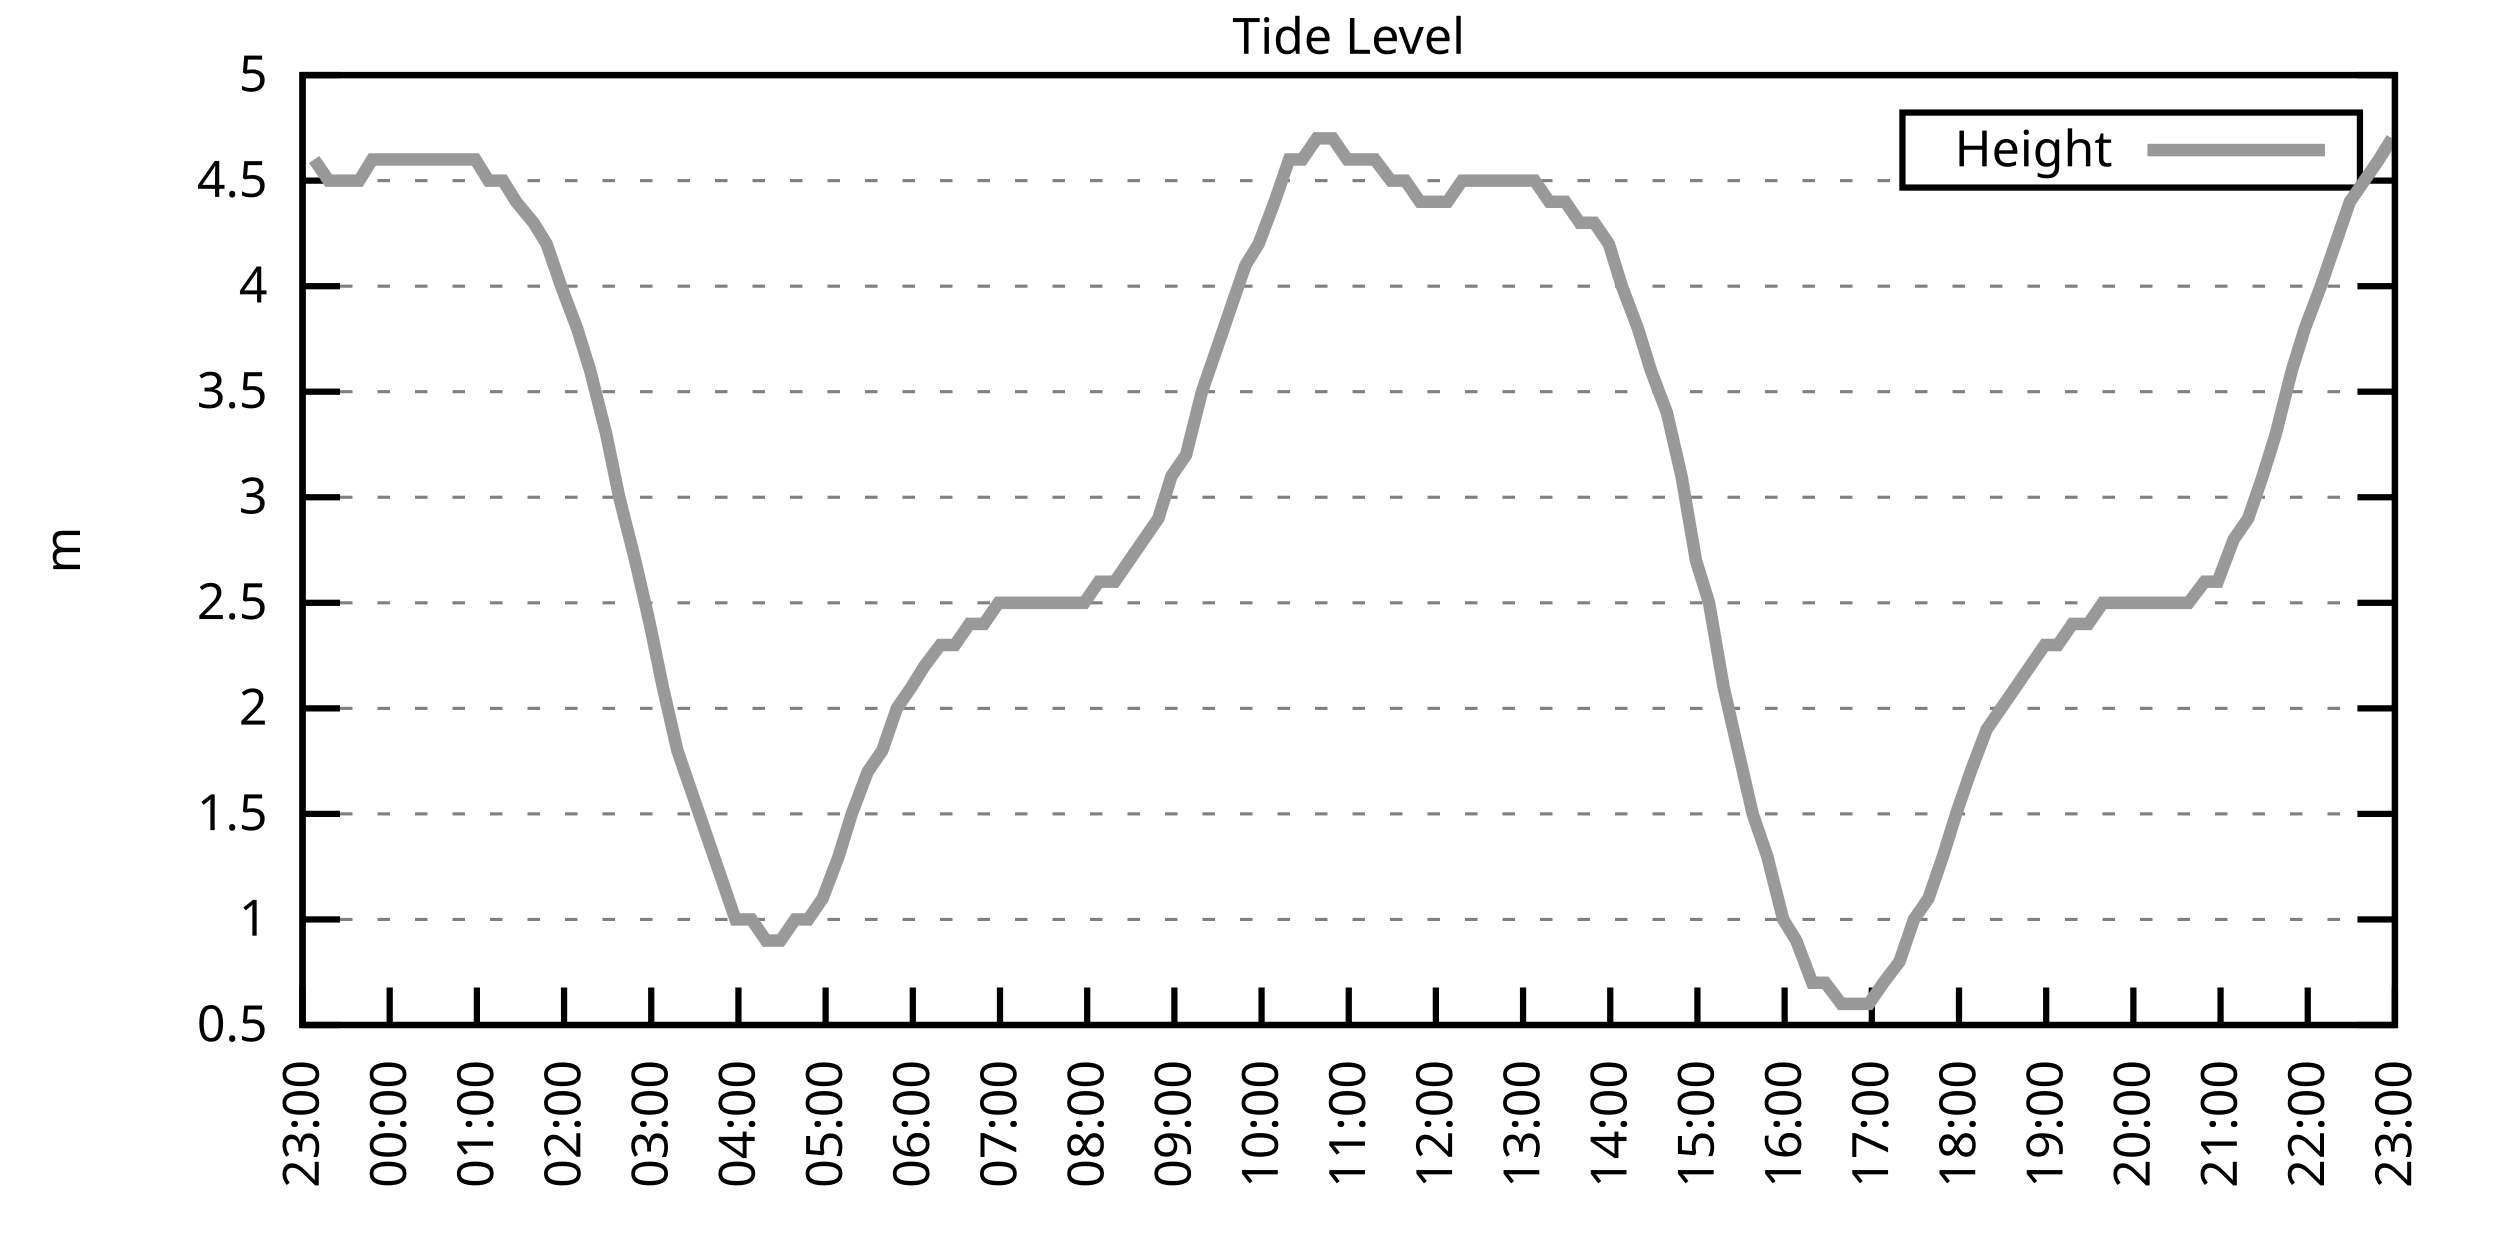
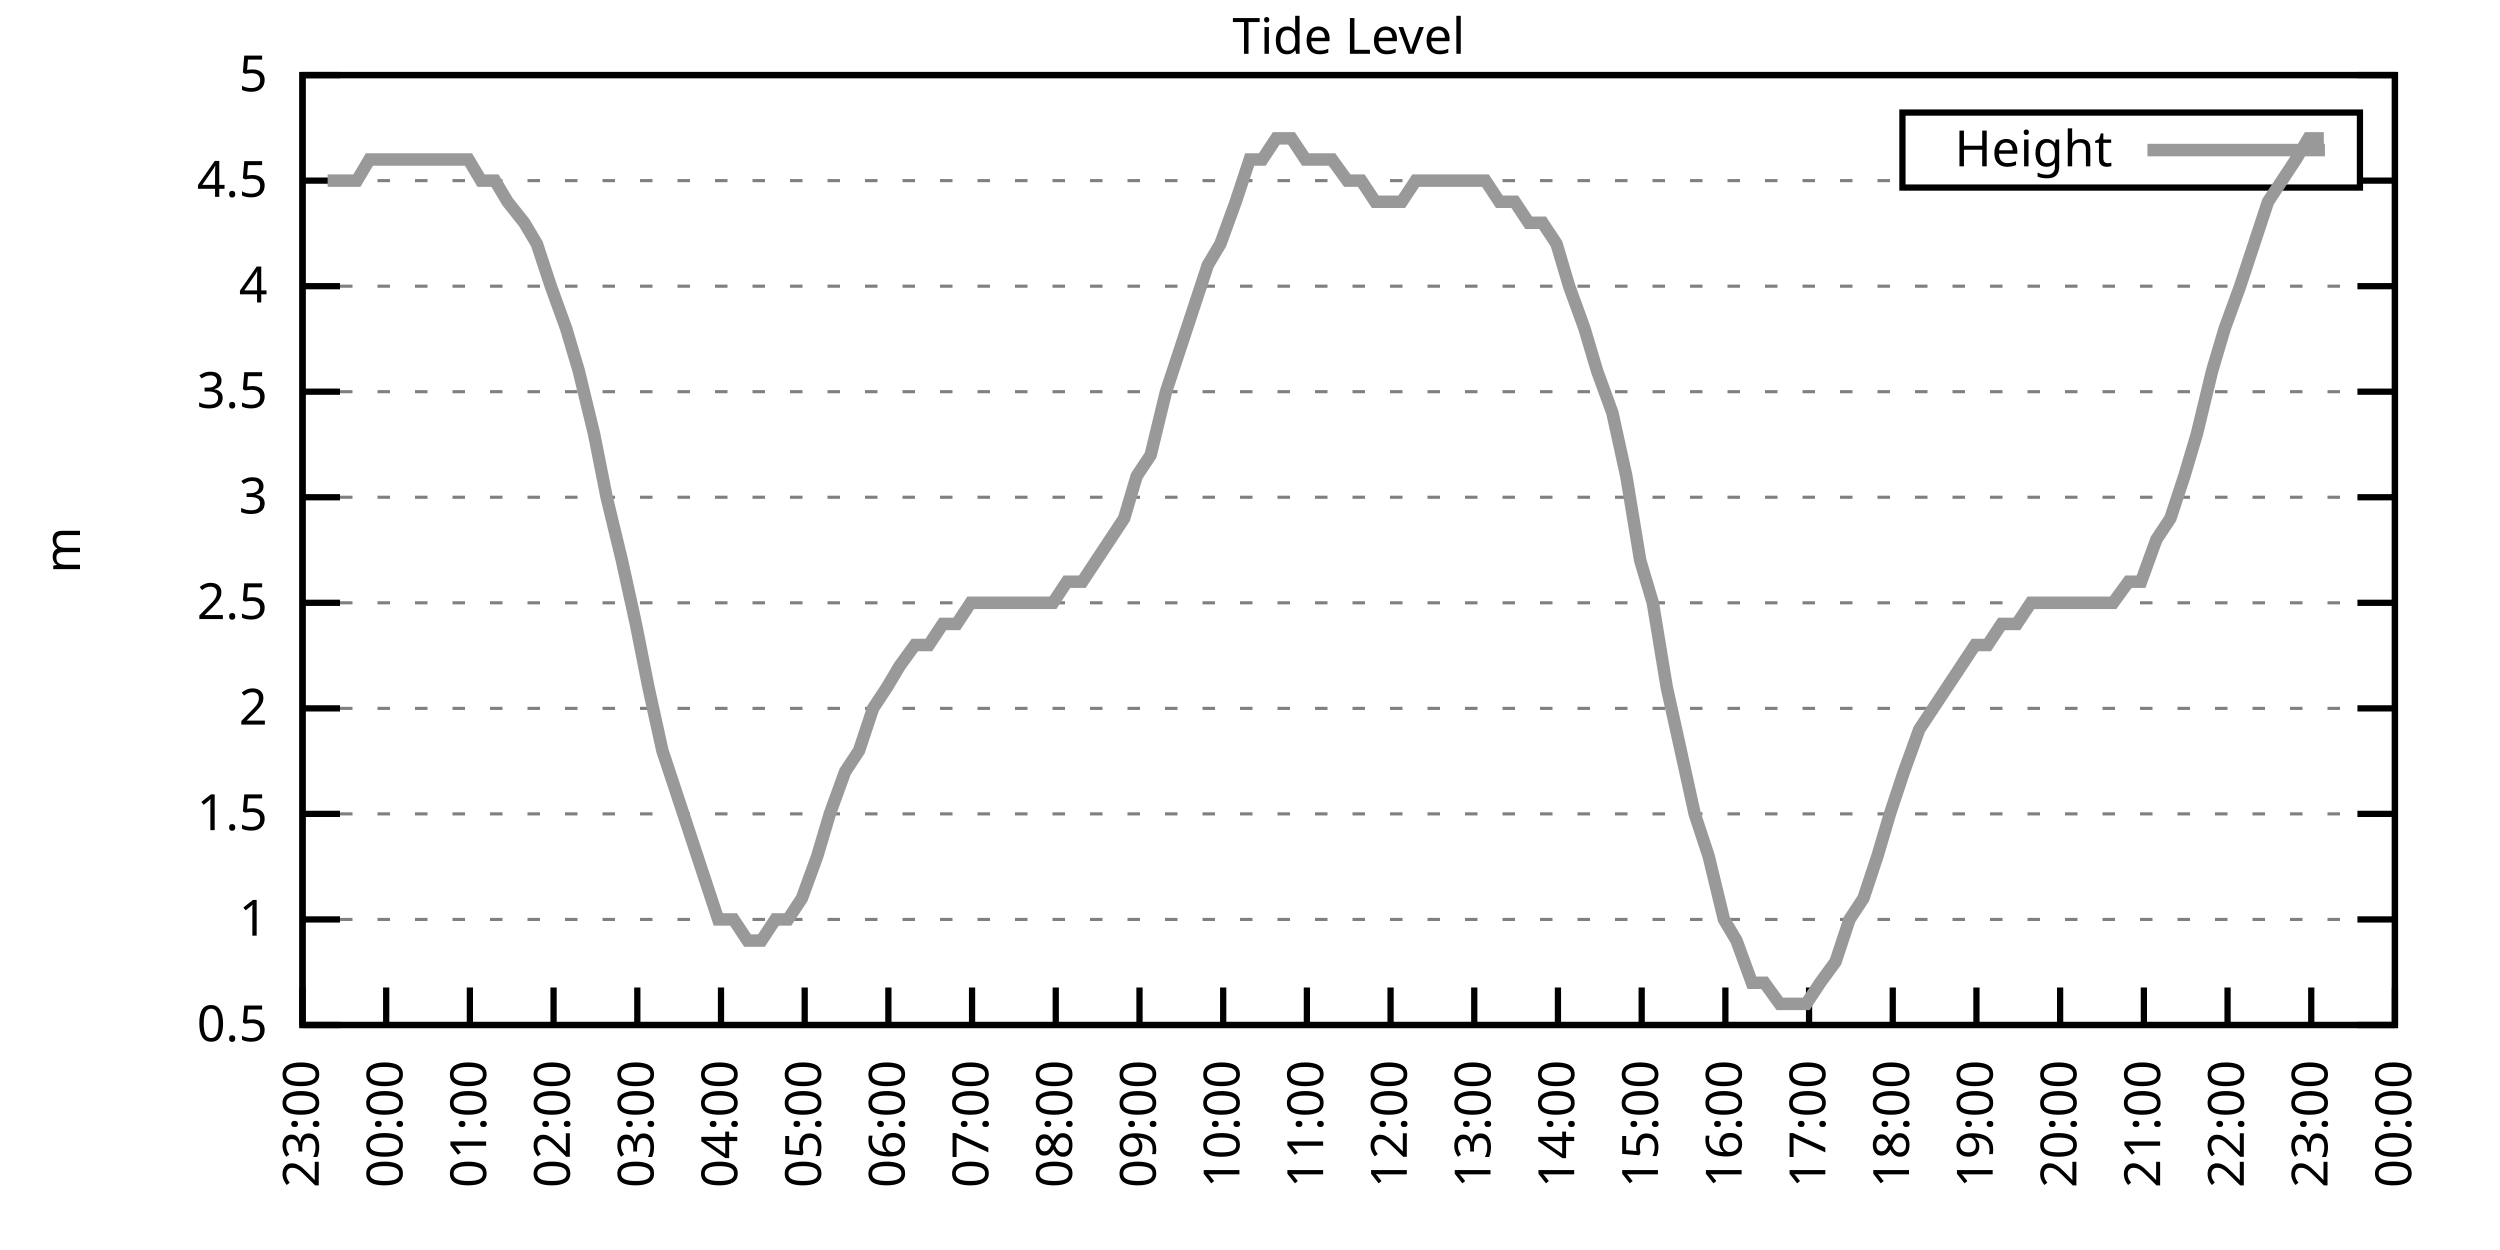
<svg xmlns="http://www.w3.org/2000/svg" xmlns:xlink="http://www.w3.org/1999/xlink" width="400" height="200" viewBox="0 0 400 200">
  <g id="gnuplot_canvas">
    <rect x="0" y="0" width="400" height="200" fill="none" />
    <defs>
      <circle id="gpDot" r="0.5" stroke-width="0.5" stroke="currentColor" />
      <path id="gpPt0" stroke-width="0.333" stroke="currentColor" d="M-1,0 h2 M0,-1 v2" />
      <path id="gpPt1" stroke-width="0.333" stroke="currentColor" d="M-1,-1 L1,1 M1,-1 L-1,1" />
      <path id="gpPt2" stroke-width="0.333" stroke="currentColor" d="M-1,0 L1,0 M0,-1 L0,1 M-1,-1 L1,1 M-1,1 L1,-1" />
      <rect id="gpPt3" stroke-width="0.333" stroke="currentColor" x="-1" y="-1" width="2" height="2" />
      <rect id="gpPt4" stroke-width="0.333" stroke="currentColor" fill="currentColor" x="-1" y="-1" width="2" height="2" />
      <circle id="gpPt5" stroke-width="0.333" stroke="currentColor" cx="0" cy="0" r="1" />
      <use xlink:href="#gpPt5" id="gpPt6" fill="currentColor" stroke="none" />
      <path id="gpPt7" stroke-width="0.333" stroke="currentColor" d="M0,-1.33 L-1.33,0.67 L1.33,0.67 z" />
      <use xlink:href="#gpPt7" id="gpPt8" fill="currentColor" stroke="none" />
      <use xlink:href="#gpPt7" id="gpPt9" stroke="currentColor" transform="rotate(180)" />
      <use xlink:href="#gpPt9" id="gpPt10" fill="currentColor" stroke="none" />
      <use xlink:href="#gpPt3" id="gpPt11" stroke="currentColor" transform="rotate(45)" />
      <use xlink:href="#gpPt11" id="gpPt12" fill="currentColor" stroke="none" />
      <path id="gpPt13" stroke-width="0.333" stroke="currentColor" d="M0,1.330 L1.265,0.411 L0.782,-1.067 L-0.782,-1.076 L-1.265,0.411 z" />
      <use xlink:href="#gpPt13" id="gpPt14" fill="currentColor" stroke="none" />
      <filter id="textbox" filterUnits="objectBoundingBox" x="0" y="0" height="1" width="1">
        <feFlood flood-color="white" flood-opacity="1" result="bgnd" />
        <feComposite in="SourceGraphic" in2="bgnd" operator="atop" />
      </filter>
      <filter id="greybox" filterUnits="objectBoundingBox" x="0" y="0" height="1" width="1">
        <feFlood flood-color="lightgrey" flood-opacity="1" result="grey" />
        <feComposite in="SourceGraphic" in2="grey" operator="atop" />
      </filter>
    </defs>
    <g fill="none" color="white" stroke="currentColor" stroke-width="1.00" stroke-linecap="butt" stroke-linejoin="miter">
</g>
    <g fill="none" color="black" stroke="currentColor" stroke-width="1.00" stroke-linecap="butt" stroke-linejoin="miter">
      <g stroke="none" shape-rendering="crispEdges">
        <polygon fill="rgb(255, 255, 255)" points="48.40,164.00 383.18,164.00 383.18,12.02 48.40,12.02 " />
      </g>
    </g>
    <g fill="none" color="black" stroke="currentColor" stroke-width="1.00" stroke-linecap="butt" stroke-linejoin="miter">
</g>
    <g fill="none" color="black" stroke="black" stroke-width="0.50" stroke-linecap="butt" stroke-linejoin="miter">
</g>
    <g fill="none" color="gray" stroke="currentColor" stroke-width="0.50" stroke-linecap="butt" stroke-linejoin="miter">
      <path stroke="gray" stroke-dasharray="2,4" class="gridline" d="M48.40,164.00 L383.19,164.00  " />
    </g>
    <g fill="none" color="gray" stroke="gray" stroke-width="1.00" stroke-linecap="butt" stroke-linejoin="miter">
</g>
    <g fill="none" color="black" stroke="currentColor" stroke-width="1.00" stroke-linecap="butt" stroke-linejoin="miter">
      <path stroke="black" d="M48.40,164.00 L54.40,164.00 M383.19,164.00 L377.19,164.00  " />
      <g transform="translate(42.80,166.60)" stroke="none" fill="black" font-family="Sans" font-size="8.00" text-anchor="end">
        <text>
          <tspan font-family="Sans"> 0.5</tspan>
        </text>
      </g>
    </g>
    <g fill="none" color="black" stroke="currentColor" stroke-width="1.00" stroke-linecap="butt" stroke-linejoin="miter">
</g>
    <g fill="none" color="black" stroke="black" stroke-width="0.50" stroke-linecap="butt" stroke-linejoin="miter">
</g>
    <g fill="none" color="gray" stroke="currentColor" stroke-width="0.50" stroke-linecap="butt" stroke-linejoin="miter">
      <path stroke="gray" stroke-dasharray="2,4" class="gridline" d="M48.40,147.11 L383.19,147.11  " />
    </g>
    <g fill="none" color="gray" stroke="gray" stroke-width="1.00" stroke-linecap="butt" stroke-linejoin="miter">
</g>
    <g fill="none" color="black" stroke="currentColor" stroke-width="1.00" stroke-linecap="butt" stroke-linejoin="miter">
      <path stroke="black" d="M48.40,147.11 L54.40,147.11 M383.19,147.11 L377.19,147.11  " />
      <g transform="translate(42.80,149.71)" stroke="none" fill="black" font-family="Sans" font-size="8.00" text-anchor="end">
        <text>
          <tspan font-family="Sans"> 1</tspan>
        </text>
      </g>
    </g>
    <g fill="none" color="black" stroke="currentColor" stroke-width="1.00" stroke-linecap="butt" stroke-linejoin="miter">
</g>
    <g fill="none" color="black" stroke="black" stroke-width="0.50" stroke-linecap="butt" stroke-linejoin="miter">
</g>
    <g fill="none" color="gray" stroke="currentColor" stroke-width="0.50" stroke-linecap="butt" stroke-linejoin="miter">
      <path stroke="gray" stroke-dasharray="2,4" class="gridline" d="M48.40,130.22 L383.19,130.22  " />
    </g>
    <g fill="none" color="gray" stroke="gray" stroke-width="1.00" stroke-linecap="butt" stroke-linejoin="miter">
</g>
    <g fill="none" color="black" stroke="currentColor" stroke-width="1.00" stroke-linecap="butt" stroke-linejoin="miter">
      <path stroke="black" d="M48.40,130.22 L54.40,130.22 M383.19,130.22 L377.19,130.22  " />
      <g transform="translate(42.80,132.82)" stroke="none" fill="black" font-family="Sans" font-size="8.00" text-anchor="end">
        <text>
          <tspan font-family="Sans"> 1.5</tspan>
        </text>
      </g>
    </g>
    <g fill="none" color="black" stroke="currentColor" stroke-width="1.00" stroke-linecap="butt" stroke-linejoin="miter">
</g>
    <g fill="none" color="black" stroke="black" stroke-width="0.50" stroke-linecap="butt" stroke-linejoin="miter">
</g>
    <g fill="none" color="gray" stroke="currentColor" stroke-width="0.50" stroke-linecap="butt" stroke-linejoin="miter">
      <path stroke="gray" stroke-dasharray="2,4" class="gridline" d="M48.40,113.34 L383.19,113.34  " />
    </g>
    <g fill="none" color="gray" stroke="gray" stroke-width="1.00" stroke-linecap="butt" stroke-linejoin="miter">
</g>
    <g fill="none" color="black" stroke="currentColor" stroke-width="1.00" stroke-linecap="butt" stroke-linejoin="miter">
      <path stroke="black" d="M48.40,113.34 L54.40,113.34 M383.19,113.34 L377.19,113.34  " />
      <g transform="translate(42.80,115.94)" stroke="none" fill="black" font-family="Sans" font-size="8.00" text-anchor="end">
        <text>
          <tspan font-family="Sans"> 2</tspan>
        </text>
      </g>
    </g>
    <g fill="none" color="black" stroke="currentColor" stroke-width="1.00" stroke-linecap="butt" stroke-linejoin="miter">
</g>
    <g fill="none" color="black" stroke="black" stroke-width="0.50" stroke-linecap="butt" stroke-linejoin="miter">
</g>
    <g fill="none" color="gray" stroke="currentColor" stroke-width="0.50" stroke-linecap="butt" stroke-linejoin="miter">
      <path stroke="gray" stroke-dasharray="2,4" class="gridline" d="M48.40,96.45 L383.19,96.45  " />
    </g>
    <g fill="none" color="gray" stroke="gray" stroke-width="1.00" stroke-linecap="butt" stroke-linejoin="miter">
</g>
    <g fill="none" color="black" stroke="currentColor" stroke-width="1.00" stroke-linecap="butt" stroke-linejoin="miter">
      <path stroke="black" d="M48.40,96.45 L54.40,96.45 M383.19,96.45 L377.19,96.45  " />
      <g transform="translate(42.80,99.05)" stroke="none" fill="black" font-family="Sans" font-size="8.00" text-anchor="end">
        <text>
          <tspan font-family="Sans"> 2.5</tspan>
        </text>
      </g>
    </g>
    <g fill="none" color="black" stroke="currentColor" stroke-width="1.00" stroke-linecap="butt" stroke-linejoin="miter">
</g>
    <g fill="none" color="black" stroke="black" stroke-width="0.50" stroke-linecap="butt" stroke-linejoin="miter">
</g>
    <g fill="none" color="gray" stroke="currentColor" stroke-width="0.50" stroke-linecap="butt" stroke-linejoin="miter">
      <path stroke="gray" stroke-dasharray="2,4" class="gridline" d="M48.40,79.56 L383.19,79.56  " />
    </g>
    <g fill="none" color="gray" stroke="gray" stroke-width="1.00" stroke-linecap="butt" stroke-linejoin="miter">
</g>
    <g fill="none" color="black" stroke="currentColor" stroke-width="1.00" stroke-linecap="butt" stroke-linejoin="miter">
      <path stroke="black" d="M48.40,79.56 L54.40,79.56 M383.19,79.56 L377.19,79.56  " />
      <g transform="translate(42.80,82.16)" stroke="none" fill="black" font-family="Sans" font-size="8.00" text-anchor="end">
        <text>
          <tspan font-family="Sans"> 3</tspan>
        </text>
      </g>
    </g>
    <g fill="none" color="black" stroke="currentColor" stroke-width="1.00" stroke-linecap="butt" stroke-linejoin="miter">
</g>
    <g fill="none" color="black" stroke="black" stroke-width="0.50" stroke-linecap="butt" stroke-linejoin="miter">
</g>
    <g fill="none" color="gray" stroke="currentColor" stroke-width="0.50" stroke-linecap="butt" stroke-linejoin="miter">
      <path stroke="gray" stroke-dasharray="2,4" class="gridline" d="M48.40,62.67 L383.19,62.67  " />
    </g>
    <g fill="none" color="gray" stroke="gray" stroke-width="1.00" stroke-linecap="butt" stroke-linejoin="miter">
</g>
    <g fill="none" color="black" stroke="currentColor" stroke-width="1.00" stroke-linecap="butt" stroke-linejoin="miter">
      <path stroke="black" d="M48.40,62.67 L54.40,62.67 M383.19,62.67 L377.19,62.67  " />
      <g transform="translate(42.80,65.27)" stroke="none" fill="black" font-family="Sans" font-size="8.00" text-anchor="end">
        <text>
          <tspan font-family="Sans"> 3.5</tspan>
        </text>
      </g>
    </g>
    <g fill="none" color="black" stroke="currentColor" stroke-width="1.00" stroke-linecap="butt" stroke-linejoin="miter">
</g>
    <g fill="none" color="black" stroke="black" stroke-width="0.50" stroke-linecap="butt" stroke-linejoin="miter">
</g>
    <g fill="none" color="gray" stroke="currentColor" stroke-width="0.50" stroke-linecap="butt" stroke-linejoin="miter">
      <path stroke="gray" stroke-dasharray="2,4" class="gridline" d="M48.40,45.79 L383.19,45.79  " />
    </g>
    <g fill="none" color="gray" stroke="gray" stroke-width="1.00" stroke-linecap="butt" stroke-linejoin="miter">
</g>
    <g fill="none" color="black" stroke="currentColor" stroke-width="1.00" stroke-linecap="butt" stroke-linejoin="miter">
      <path stroke="black" d="M48.40,45.79 L54.40,45.79 M383.19,45.79 L377.19,45.79  " />
      <g transform="translate(42.80,48.39)" stroke="none" fill="black" font-family="Sans" font-size="8.00" text-anchor="end">
        <text>
          <tspan font-family="Sans"> 4</tspan>
        </text>
      </g>
    </g>
    <g fill="none" color="black" stroke="currentColor" stroke-width="1.00" stroke-linecap="butt" stroke-linejoin="miter">
</g>
    <g fill="none" color="black" stroke="black" stroke-width="0.50" stroke-linecap="butt" stroke-linejoin="miter">
</g>
    <g fill="none" color="gray" stroke="currentColor" stroke-width="0.50" stroke-linecap="butt" stroke-linejoin="miter">
      <path stroke="gray" stroke-dasharray="2,4" class="gridline" d="M48.40,28.90 L304.39,28.90 M377.59,28.90 L383.19,28.90  " />
    </g>
    <g fill="none" color="gray" stroke="gray" stroke-width="1.00" stroke-linecap="butt" stroke-linejoin="miter">
</g>
    <g fill="none" color="black" stroke="currentColor" stroke-width="1.00" stroke-linecap="butt" stroke-linejoin="miter">
      <path stroke="black" d="M48.40,28.90 L54.40,28.90 M383.19,28.90 L377.19,28.90  " />
      <g transform="translate(42.80,31.50)" stroke="none" fill="black" font-family="Sans" font-size="8.00" text-anchor="end">
        <text>
          <tspan font-family="Sans"> 4.5</tspan>
        </text>
      </g>
    </g>
    <g fill="none" color="black" stroke="currentColor" stroke-width="1.00" stroke-linecap="butt" stroke-linejoin="miter">
</g>
    <g fill="none" color="black" stroke="black" stroke-width="0.50" stroke-linecap="butt" stroke-linejoin="miter">
</g>
    <g fill="none" color="gray" stroke="currentColor" stroke-width="0.50" stroke-linecap="butt" stroke-linejoin="miter">
      <path stroke="gray" stroke-dasharray="2,4" class="gridline" d="M48.40,12.01 L383.19,12.01  " />
    </g>
    <g fill="none" color="gray" stroke="gray" stroke-width="1.00" stroke-linecap="butt" stroke-linejoin="miter">
</g>
    <g fill="none" color="black" stroke="currentColor" stroke-width="1.00" stroke-linecap="butt" stroke-linejoin="miter">
      <path stroke="black" d="M48.40,12.01 L54.40,12.01 M383.19,12.01 L377.19,12.01  " />
      <g transform="translate(42.80,14.61)" stroke="none" fill="black" font-family="Sans" font-size="8.00" text-anchor="end">
        <text>
          <tspan font-family="Sans"> 5</tspan>
        </text>
      </g>
    </g>
    <g fill="none" color="black" stroke="currentColor" stroke-width="1.00" stroke-linecap="butt" stroke-linejoin="miter">
      <path stroke="black" d="M48.40,164.00 L48.40,158.00  " />
      <g transform="translate(51.00,169.60) rotate(270.00)" stroke="none" fill="black" font-family="Sans" font-size="8.00" text-anchor="end">
        <text>
          <tspan font-family="Sans">23:00</tspan>
        </text>
      </g>
    </g>
    <g fill="none" color="black" stroke="currentColor" stroke-width="1.00" stroke-linecap="butt" stroke-linejoin="miter">
-       <path stroke="black" d="M62.35,164.00 L62.35,158.00  " />
-       <g transform="translate(64.95,169.60) rotate(270.00)" stroke="none" fill="black" font-family="Sans" font-size="8.00" text-anchor="end">
+       <path stroke="black" d="M61.79,164.00 L61.79,158.00  " />
+       <g transform="translate(64.39,169.60) rotate(270.00)" stroke="none" fill="black" font-family="Sans" font-size="8.00" text-anchor="end">
        <text>
          <tspan font-family="Sans">00:00</tspan>
        </text>
      </g>
    </g>
    <g fill="none" color="black" stroke="currentColor" stroke-width="1.00" stroke-linecap="butt" stroke-linejoin="miter">
-       <path stroke="black" d="M76.30,164.00 L76.30,158.00  " />
-       <g transform="translate(78.90,169.60) rotate(270.00)" stroke="none" fill="black" font-family="Sans" font-size="8.00" text-anchor="end">
+       <path stroke="black" d="M75.18,164.00 L75.18,158.00  " />
+       <g transform="translate(77.78,169.60) rotate(270.00)" stroke="none" fill="black" font-family="Sans" font-size="8.00" text-anchor="end">
        <text>
          <tspan font-family="Sans">01:00</tspan>
        </text>
      </g>
    </g>
    <g fill="none" color="black" stroke="currentColor" stroke-width="1.00" stroke-linecap="butt" stroke-linejoin="miter">
-       <path stroke="black" d="M90.25,164.00 L90.25,158.00  " />
-       <g transform="translate(92.85,169.60) rotate(270.00)" stroke="none" fill="black" font-family="Sans" font-size="8.00" text-anchor="end">
+       <path stroke="black" d="M88.57,164.00 L88.57,158.00  " />
+       <g transform="translate(91.17,169.60) rotate(270.00)" stroke="none" fill="black" font-family="Sans" font-size="8.00" text-anchor="end">
        <text>
          <tspan font-family="Sans">02:00</tspan>
        </text>
      </g>
    </g>
    <g fill="none" color="black" stroke="currentColor" stroke-width="1.00" stroke-linecap="butt" stroke-linejoin="miter">
-       <path stroke="black" d="M104.20,164.00 L104.20,158.00  " />
-       <g transform="translate(106.80,169.60) rotate(270.00)" stroke="none" fill="black" font-family="Sans" font-size="8.00" text-anchor="end">
+       <path stroke="black" d="M101.97,164.00 L101.97,158.00  " />
+       <g transform="translate(104.57,169.60) rotate(270.00)" stroke="none" fill="black" font-family="Sans" font-size="8.00" text-anchor="end">
        <text>
          <tspan font-family="Sans">03:00</tspan>
        </text>
      </g>
    </g>
    <g fill="none" color="black" stroke="currentColor" stroke-width="1.00" stroke-linecap="butt" stroke-linejoin="miter">
-       <path stroke="black" d="M118.15,164.00 L118.15,158.00  " />
-       <g transform="translate(120.75,169.60) rotate(270.00)" stroke="none" fill="black" font-family="Sans" font-size="8.00" text-anchor="end">
+       <path stroke="black" d="M115.36,164.00 L115.36,158.00  " />
+       <g transform="translate(117.96,169.60) rotate(270.00)" stroke="none" fill="black" font-family="Sans" font-size="8.00" text-anchor="end">
        <text>
          <tspan font-family="Sans">04:00</tspan>
        </text>
      </g>
    </g>
    <g fill="none" color="black" stroke="currentColor" stroke-width="1.00" stroke-linecap="butt" stroke-linejoin="miter">
-       <path stroke="black" d="M132.10,164.00 L132.10,158.00  " />
-       <g transform="translate(134.70,169.60) rotate(270.00)" stroke="none" fill="black" font-family="Sans" font-size="8.00" text-anchor="end">
+       <path stroke="black" d="M128.75,164.00 L128.75,158.00  " />
+       <g transform="translate(131.35,169.60) rotate(270.00)" stroke="none" fill="black" font-family="Sans" font-size="8.00" text-anchor="end">
        <text>
          <tspan font-family="Sans">05:00</tspan>
        </text>
      </g>
    </g>
    <g fill="none" color="black" stroke="currentColor" stroke-width="1.00" stroke-linecap="butt" stroke-linejoin="miter">
-       <path stroke="black" d="M146.05,164.00 L146.05,158.00  " />
-       <g transform="translate(148.65,169.60) rotate(270.00)" stroke="none" fill="black" font-family="Sans" font-size="8.00" text-anchor="end">
+       <path stroke="black" d="M142.14,164.00 L142.14,158.00  " />
+       <g transform="translate(144.74,169.60) rotate(270.00)" stroke="none" fill="black" font-family="Sans" font-size="8.00" text-anchor="end">
        <text>
          <tspan font-family="Sans">06:00</tspan>
        </text>
      </g>
    </g>
    <g fill="none" color="black" stroke="currentColor" stroke-width="1.00" stroke-linecap="butt" stroke-linejoin="miter">
-       <path stroke="black" d="M160.00,164.00 L160.00,158.00  " />
-       <g transform="translate(162.60,169.60) rotate(270.00)" stroke="none" fill="black" font-family="Sans" font-size="8.00" text-anchor="end">
+       <path stroke="black" d="M155.53,164.00 L155.53,158.00  " />
+       <g transform="translate(158.13,169.60) rotate(270.00)" stroke="none" fill="black" font-family="Sans" font-size="8.00" text-anchor="end">
        <text>
          <tspan font-family="Sans">07:00</tspan>
        </text>
      </g>
    </g>
    <g fill="none" color="black" stroke="currentColor" stroke-width="1.00" stroke-linecap="butt" stroke-linejoin="miter">
-       <path stroke="black" d="M173.95,164.00 L173.95,158.00  " />
-       <g transform="translate(176.55,169.60) rotate(270.00)" stroke="none" fill="black" font-family="Sans" font-size="8.00" text-anchor="end">
+       <path stroke="black" d="M168.92,164.00 L168.92,158.00  " />
+       <g transform="translate(171.52,169.60) rotate(270.00)" stroke="none" fill="black" font-family="Sans" font-size="8.00" text-anchor="end">
        <text>
          <tspan font-family="Sans">08:00</tspan>
        </text>
      </g>
    </g>
    <g fill="none" color="black" stroke="currentColor" stroke-width="1.00" stroke-linecap="butt" stroke-linejoin="miter">
-       <path stroke="black" d="M187.90,164.00 L187.90,158.00  " />
-       <g transform="translate(190.50,169.60) rotate(270.00)" stroke="none" fill="black" font-family="Sans" font-size="8.00" text-anchor="end">
+       <path stroke="black" d="M182.32,164.00 L182.32,158.00  " />
+       <g transform="translate(184.92,169.60) rotate(270.00)" stroke="none" fill="black" font-family="Sans" font-size="8.00" text-anchor="end">
        <text>
          <tspan font-family="Sans">09:00</tspan>
        </text>
      </g>
    </g>
    <g fill="none" color="black" stroke="currentColor" stroke-width="1.00" stroke-linecap="butt" stroke-linejoin="miter">
-       <path stroke="black" d="M201.85,164.00 L201.85,158.00  " />
-       <g transform="translate(204.45,169.60) rotate(270.00)" stroke="none" fill="black" font-family="Sans" font-size="8.00" text-anchor="end">
+       <path stroke="black" d="M195.71,164.00 L195.71,158.00  " />
+       <g transform="translate(198.31,169.60) rotate(270.00)" stroke="none" fill="black" font-family="Sans" font-size="8.00" text-anchor="end">
        <text>
          <tspan font-family="Sans">10:00</tspan>
        </text>
      </g>
    </g>
    <g fill="none" color="black" stroke="currentColor" stroke-width="1.00" stroke-linecap="butt" stroke-linejoin="miter">
-       <path stroke="black" d="M215.80,164.00 L215.80,158.00  " />
-       <g transform="translate(218.40,169.60) rotate(270.00)" stroke="none" fill="black" font-family="Sans" font-size="8.00" text-anchor="end">
+       <path stroke="black" d="M209.10,164.00 L209.10,158.00  " />
+       <g transform="translate(211.70,169.60) rotate(270.00)" stroke="none" fill="black" font-family="Sans" font-size="8.00" text-anchor="end">
        <text>
          <tspan font-family="Sans">11:00</tspan>
        </text>
      </g>
    </g>
    <g fill="none" color="black" stroke="currentColor" stroke-width="1.00" stroke-linecap="butt" stroke-linejoin="miter">
-       <path stroke="black" d="M229.74,164.00 L229.74,158.00  " />
-       <g transform="translate(232.34,169.60) rotate(270.00)" stroke="none" fill="black" font-family="Sans" font-size="8.00" text-anchor="end">
+       <path stroke="black" d="M222.49,164.00 L222.49,158.00  " />
+       <g transform="translate(225.09,169.60) rotate(270.00)" stroke="none" fill="black" font-family="Sans" font-size="8.00" text-anchor="end">
        <text>
          <tspan font-family="Sans">12:00</tspan>
        </text>
      </g>
    </g>
    <g fill="none" color="black" stroke="currentColor" stroke-width="1.00" stroke-linecap="butt" stroke-linejoin="miter">
-       <path stroke="black" d="M243.69,164.00 L243.69,158.00  " />
-       <g transform="translate(246.29,169.60) rotate(270.00)" stroke="none" fill="black" font-family="Sans" font-size="8.00" text-anchor="end">
+       <path stroke="black" d="M235.88,164.00 L235.88,158.00  " />
+       <g transform="translate(238.48,169.60) rotate(270.00)" stroke="none" fill="black" font-family="Sans" font-size="8.00" text-anchor="end">
        <text>
          <tspan font-family="Sans">13:00</tspan>
        </text>
      </g>
    </g>
    <g fill="none" color="black" stroke="currentColor" stroke-width="1.00" stroke-linecap="butt" stroke-linejoin="miter">
-       <path stroke="black" d="M257.64,164.00 L257.64,158.00  " />
-       <g transform="translate(260.24,169.60) rotate(270.00)" stroke="none" fill="black" font-family="Sans" font-size="8.00" text-anchor="end">
+       <path stroke="black" d="M249.27,164.00 L249.27,158.00  " />
+       <g transform="translate(251.87,169.60) rotate(270.00)" stroke="none" fill="black" font-family="Sans" font-size="8.00" text-anchor="end">
        <text>
          <tspan font-family="Sans">14:00</tspan>
        </text>
      </g>
    </g>
    <g fill="none" color="black" stroke="currentColor" stroke-width="1.00" stroke-linecap="butt" stroke-linejoin="miter">
-       <path stroke="black" d="M271.59,164.00 L271.59,158.00  " />
-       <g transform="translate(274.19,169.60) rotate(270.00)" stroke="none" fill="black" font-family="Sans" font-size="8.00" text-anchor="end">
+       <path stroke="black" d="M262.67,164.00 L262.67,158.00  " />
+       <g transform="translate(265.27,169.60) rotate(270.00)" stroke="none" fill="black" font-family="Sans" font-size="8.00" text-anchor="end">
        <text>
          <tspan font-family="Sans">15:00</tspan>
        </text>
      </g>
    </g>
    <g fill="none" color="black" stroke="currentColor" stroke-width="1.00" stroke-linecap="butt" stroke-linejoin="miter">
-       <path stroke="black" d="M285.54,164.00 L285.54,158.00  " />
-       <g transform="translate(288.14,169.60) rotate(270.00)" stroke="none" fill="black" font-family="Sans" font-size="8.00" text-anchor="end">
+       <path stroke="black" d="M276.06,164.00 L276.06,158.00  " />
+       <g transform="translate(278.66,169.60) rotate(270.00)" stroke="none" fill="black" font-family="Sans" font-size="8.00" text-anchor="end">
        <text>
          <tspan font-family="Sans">16:00</tspan>
        </text>
      </g>
    </g>
    <g fill="none" color="black" stroke="currentColor" stroke-width="1.00" stroke-linecap="butt" stroke-linejoin="miter">
-       <path stroke="black" d="M299.49,164.00 L299.49,158.00  " />
-       <g transform="translate(302.09,169.60) rotate(270.00)" stroke="none" fill="black" font-family="Sans" font-size="8.00" text-anchor="end">
+       <path stroke="black" d="M289.45,164.00 L289.45,158.00  " />
+       <g transform="translate(292.05,169.60) rotate(270.00)" stroke="none" fill="black" font-family="Sans" font-size="8.00" text-anchor="end">
        <text>
          <tspan font-family="Sans">17:00</tspan>
        </text>
      </g>
    </g>
    <g fill="none" color="black" stroke="currentColor" stroke-width="1.00" stroke-linecap="butt" stroke-linejoin="miter">
-       <path stroke="black" d="M313.44,164.00 L313.44,158.00  " />
-       <g transform="translate(316.04,169.60) rotate(270.00)" stroke="none" fill="black" font-family="Sans" font-size="8.00" text-anchor="end">
+       <path stroke="black" d="M302.84,164.00 L302.84,158.00  " />
+       <g transform="translate(305.44,169.60) rotate(270.00)" stroke="none" fill="black" font-family="Sans" font-size="8.00" text-anchor="end">
        <text>
          <tspan font-family="Sans">18:00</tspan>
        </text>
      </g>
    </g>
    <g fill="none" color="black" stroke="currentColor" stroke-width="1.00" stroke-linecap="butt" stroke-linejoin="miter">
-       <path stroke="black" d="M327.39,164.00 L327.39,158.00  " />
-       <g transform="translate(329.99,169.60) rotate(270.00)" stroke="none" fill="black" font-family="Sans" font-size="8.00" text-anchor="end">
+       <path stroke="black" d="M316.23,164.00 L316.23,158.00  " />
+       <g transform="translate(318.83,169.60) rotate(270.00)" stroke="none" fill="black" font-family="Sans" font-size="8.00" text-anchor="end">
        <text>
          <tspan font-family="Sans">19:00</tspan>
        </text>
      </g>
    </g>
    <g fill="none" color="black" stroke="currentColor" stroke-width="1.00" stroke-linecap="butt" stroke-linejoin="miter">
-       <path stroke="black" d="M341.34,164.00 L341.34,158.00  " />
-       <g transform="translate(343.94,169.60) rotate(270.00)" stroke="none" fill="black" font-family="Sans" font-size="8.00" text-anchor="end">
+       <path stroke="black" d="M329.62,164.00 L329.62,158.00  " />
+       <g transform="translate(332.22,169.60) rotate(270.00)" stroke="none" fill="black" font-family="Sans" font-size="8.00" text-anchor="end">
        <text>
          <tspan font-family="Sans">20:00</tspan>
        </text>
      </g>
    </g>
    <g fill="none" color="black" stroke="currentColor" stroke-width="1.00" stroke-linecap="butt" stroke-linejoin="miter">
-       <path stroke="black" d="M355.29,164.00 L355.29,158.00  " />
-       <g transform="translate(357.89,169.60) rotate(270.00)" stroke="none" fill="black" font-family="Sans" font-size="8.00" text-anchor="end">
+       <path stroke="black" d="M343.02,164.00 L343.02,158.00  " />
+       <g transform="translate(345.62,169.60) rotate(270.00)" stroke="none" fill="black" font-family="Sans" font-size="8.00" text-anchor="end">
        <text>
          <tspan font-family="Sans">21:00</tspan>
        </text>
      </g>
    </g>
    <g fill="none" color="black" stroke="currentColor" stroke-width="1.00" stroke-linecap="butt" stroke-linejoin="miter">
-       <path stroke="black" d="M369.24,164.00 L369.24,158.00  " />
-       <g transform="translate(371.84,169.60) rotate(270.00)" stroke="none" fill="black" font-family="Sans" font-size="8.00" text-anchor="end">
+       <path stroke="black" d="M356.41,164.00 L356.41,158.00  " />
+       <g transform="translate(359.01,169.60) rotate(270.00)" stroke="none" fill="black" font-family="Sans" font-size="8.00" text-anchor="end">
        <text>
          <tspan font-family="Sans">22:00</tspan>
+         </text>
+       </g>
+     </g>
+     <g fill="none" color="black" stroke="currentColor" stroke-width="1.00" stroke-linecap="butt" stroke-linejoin="miter">
+       <path stroke="black" d="M369.80,164.00 L369.80,158.00  " />
+       <g transform="translate(372.40,169.60) rotate(270.00)" stroke="none" fill="black" font-family="Sans" font-size="8.00" text-anchor="end">
+         <text>
+           <tspan font-family="Sans">23:00</tspan>
        </text>
      </g>
    </g>
    <g fill="none" color="black" stroke="currentColor" stroke-width="1.00" stroke-linecap="butt" stroke-linejoin="miter">
      <path stroke="black" d="M383.19,164.00 L383.19,158.00  " />
      <g transform="translate(385.79,169.60) rotate(270.00)" stroke="none" fill="black" font-family="Sans" font-size="8.00" text-anchor="end">
        <text>
-           <tspan font-family="Sans">23:00</tspan>
+           <tspan font-family="Sans">00:00</tspan>
        </text>
      </g>
    </g>
    <g fill="none" color="black" stroke="currentColor" stroke-width="1.00" stroke-linecap="butt" stroke-linejoin="miter">
</g>
    <g fill="none" color="black" stroke="currentColor" stroke-width="1.00" stroke-linecap="butt" stroke-linejoin="miter">
      <path stroke="black" d="M48.40,12.01 L48.40,164.00 L383.19,164.00 L383.19,12.01 L48.40,12.01 Z  " />
    </g>
    <g fill="none" color="black" stroke="currentColor" stroke-width="1.00" stroke-linecap="butt" stroke-linejoin="miter">
</g>
    <g fill="none" color="black" stroke="currentColor" stroke-width="1.00" stroke-linecap="butt" stroke-linejoin="miter">
      <path stroke="black" d="M304.39,30.01 L304.39,18.01 L377.59,18.01 L377.59,30.01 L304.39,30.01 Z  " />
    </g>
    <g id="Tide_level_plot_1">
      <g fill="none" color="white" stroke="black" stroke-width="2.00" stroke-linecap="butt" stroke-linejoin="miter">
</g>
      <g fill="none" color="black" stroke="currentColor" stroke-width="2.00" stroke-linecap="butt" stroke-linejoin="miter">
        <g transform="translate(337.99,26.61)" stroke="none" fill="black" font-family="Sans" font-size="8.00" text-anchor="end">
          <text>
            <tspan font-family="Sans">Height</tspan>
          </text>
        </g>
      </g>
      <g fill="none" color="black" stroke="currentColor" stroke-width="2.00" stroke-linecap="butt" stroke-linejoin="miter">
-         <path stroke="rgb(153, 153, 153)" d="M343.59,24.01 L371.99,24.01 M50.26,25.52 L52.58,28.90 L54.91,28.90 L57.47,28.90 L59.56,25.52 L61.88,25.52   L64.44,25.52 L66.53,25.52 L68.86,25.52 L71.42,25.52 L73.74,25.52 L76.07,25.52 L78.16,28.90 L80.48,28.90   L82.58,32.28 L85.37,35.65 L87.46,39.03 L89.78,45.79 L92.34,52.54 L94.43,59.30 L96.99,69.43 L99.08,79.56   L101.64,89.69 L103.97,99.83 L106.06,109.96 L108.38,120.09 L110.71,126.85 L113.03,133.60 L115.36,140.36 L117.68,147.11   L120.24,147.11 L122.57,150.49 L124.89,150.49 L127.22,147.11 L129.31,147.11 L131.63,143.73 L134.19,136.98 L136.28,130.22   L138.84,123.47 L141.16,120.09 L143.49,113.34 L145.81,109.96 L147.91,106.58 L150.46,103.20 L152.79,103.20 L155.11,99.83   L157.44,99.83 L159.76,96.45 L162.09,96.45 L164.18,96.45 L166.74,96.45 L169.06,96.45 L171.39,96.45 L173.48,96.45   L175.81,93.07 L178.36,93.07 L180.69,89.69 L183.01,86.32 L185.34,82.94 L187.43,76.18 L189.76,72.81 L192.31,62.67   L194.64,55.92 L196.96,49.16 L199.29,42.41 L201.38,39.03 L203.94,32.28 L206.26,25.52 L208.36,25.52 L210.68,22.14   L213.24,22.14 L215.56,25.52 L217.42,25.52 L219.98,25.52 L222.54,28.90 L224.86,28.90 L227.19,32.28 L229.05,32.28   L231.60,32.28 L233.93,28.90 L236.25,28.90 L238.81,28.90 L240.90,28.90 L243.46,28.90 L245.55,28.90 L247.88,32.28   L250.44,32.28 L252.76,35.65 L255.09,35.65 L257.41,39.03 L259.50,45.79 L262.06,52.54 L264.15,59.30 L266.71,66.05   L269.04,76.18 L271.36,89.69 L273.45,96.45 L275.78,109.96 L278.10,120.09 L280.43,130.22 L282.75,136.98 L285.31,147.11   L287.40,150.49 L289.96,157.24 L292.05,157.24 L294.61,160.62 L296.70,160.62 L299.03,160.62 L301.35,157.24 L303.91,153.87   L306.23,147.11 L308.56,143.73 L310.88,136.98 L312.98,130.22 L315.30,123.47 L317.86,116.71 L320.18,113.34 L322.51,109.96   L324.83,106.58 L327.16,103.20 L329.25,103.20 L331.58,99.83 L334.13,99.83 L336.46,96.45 L338.78,96.45 L341.11,96.45   L343.43,96.45 L345.76,96.45 L348.08,96.45 L350.18,96.45 L352.73,93.07 L354.83,93.07 L357.38,86.32 L359.71,82.94   L362.03,76.18 L364.13,69.43 L366.68,59.30 L368.78,52.54 L371.33,45.79 L373.66,39.03 L375.98,32.28 L378.31,28.90   L380.63,25.52 L382.73,22.14  " />
+         <path stroke="rgb(153, 153, 153)" d="M343.59,24.01 L371.99,24.01 M52.42,28.90 L54.65,28.90 L57.10,28.90 L59.11,25.52 L61.35,25.52 L63.80,25.52   L65.81,25.52 L68.04,25.52 L70.50,25.52 L72.73,25.52 L74.96,25.52 L76.97,28.90 L79.20,28.90 L81.21,32.28   L83.89,35.65 L85.90,39.03 L88.13,45.79 L90.58,52.54 L92.59,59.30 L95.05,69.43 L97.06,79.56 L99.51,89.69   L101.74,99.83 L103.75,109.96 L105.98,120.09 L108.22,126.85 L110.45,133.60 L112.68,140.36 L114.91,147.11 L117.37,147.11   L119.60,150.49 L121.83,150.49 L124.06,147.11 L126.07,147.11 L128.30,143.73 L130.76,136.98 L132.77,130.22 L135.22,123.47   L137.45,120.09 L139.69,113.34 L141.92,109.96 L143.93,106.58 L146.38,103.20 L148.61,103.20 L150.85,99.83 L153.08,99.83   L155.31,96.45 L157.54,96.45 L159.55,96.45 L162.01,96.45 L164.24,96.45 L166.47,96.45 L168.48,96.45 L170.71,93.07   L173.17,93.07 L175.40,89.69 L177.63,86.32 L179.86,82.94 L181.87,76.18 L184.10,72.81 L186.56,62.67 L188.79,55.92   L191.02,49.16 L193.25,42.41 L195.26,39.03 L197.72,32.28 L199.95,25.52 L201.96,25.52 L204.19,22.14 L206.64,22.14   L208.88,25.52 L210.66,25.52 L213.12,25.52 L215.57,28.90 L217.80,28.90 L220.04,32.28 L221.82,32.28 L224.28,32.28   L226.51,28.90 L228.74,28.90 L231.20,28.90 L233.20,28.90 L235.66,28.90 L237.67,28.90 L239.90,32.28 L242.36,32.28   L244.59,35.65 L246.82,35.65 L249.05,39.03 L251.06,45.79 L253.51,52.54 L255.52,59.30 L257.98,66.05 L260.21,76.18   L262.44,89.69 L264.45,96.45 L266.68,109.96 L268.92,120.09 L271.15,130.22 L273.38,136.98 L275.83,147.11 L277.84,150.49   L280.30,157.24 L282.31,157.24 L284.76,160.62 L286.77,160.62 L289.00,160.62 L291.23,157.24 L293.69,153.87 L295.92,147.11   L298.15,143.73 L300.39,136.98 L302.39,130.22 L304.63,123.47 L307.08,116.71 L309.31,113.34 L311.54,109.96 L313.78,106.58   L316.01,103.20 L318.02,103.20 L320.25,99.83 L322.70,99.83 L324.94,96.45 L327.17,96.45 L329.40,96.45 L331.63,96.45   L333.86,96.45 L336.10,96.45 L338.10,96.45 L340.56,93.07 L342.57,93.07 L345.02,86.32 L347.26,82.94 L349.49,76.18   L351.50,69.43 L353.95,59.30 L355.96,52.54 L358.42,45.79 L360.65,39.03 L362.88,32.28 L365.11,28.90 L367.34,25.52   L369.35,22.14 L371.81,22.14  " />
      </g>
    </g>
    <g fill="none" color="black" stroke="currentColor" stroke-width="2.00" stroke-linecap="butt" stroke-linejoin="miter">
</g>
    <g fill="none" color="black" stroke="black" stroke-width="1.00" stroke-linecap="butt" stroke-linejoin="miter">
</g>
    <g fill="none" color="black" stroke="currentColor" stroke-width="1.00" stroke-linecap="butt" stroke-linejoin="miter">
      <path stroke="black" d="M48.40,12.01 L48.40,164.00 L383.19,164.00 L383.19,12.01 L48.40,12.01 Z  " />
      <g transform="translate(12.80,88.01) rotate(270.00)" stroke="none" fill="black" font-family="Sans" font-size="8.00" text-anchor="middle">
        <text>
          <tspan font-family="Sans">m</tspan>
        </text>
      </g>
    </g>
    <g fill="none" color="black" stroke="currentColor" stroke-width="1.00" stroke-linecap="butt" stroke-linejoin="miter">
</g>
    <g fill="none" color="black" stroke="currentColor" stroke-width="1.00" stroke-linecap="butt" stroke-linejoin="miter">
      <g transform="translate(215.79,8.61)" stroke="none" fill="black" font-family="Sans" font-size="8.00" text-anchor="middle">
        <text>
          <tspan font-family="Sans">Tide Level</tspan>
        </text>
      </g>
    </g>
    <g fill="none" color="black" stroke="currentColor" stroke-width="1.00" stroke-linecap="butt" stroke-linejoin="miter">
</g>
  </g>
</svg>
